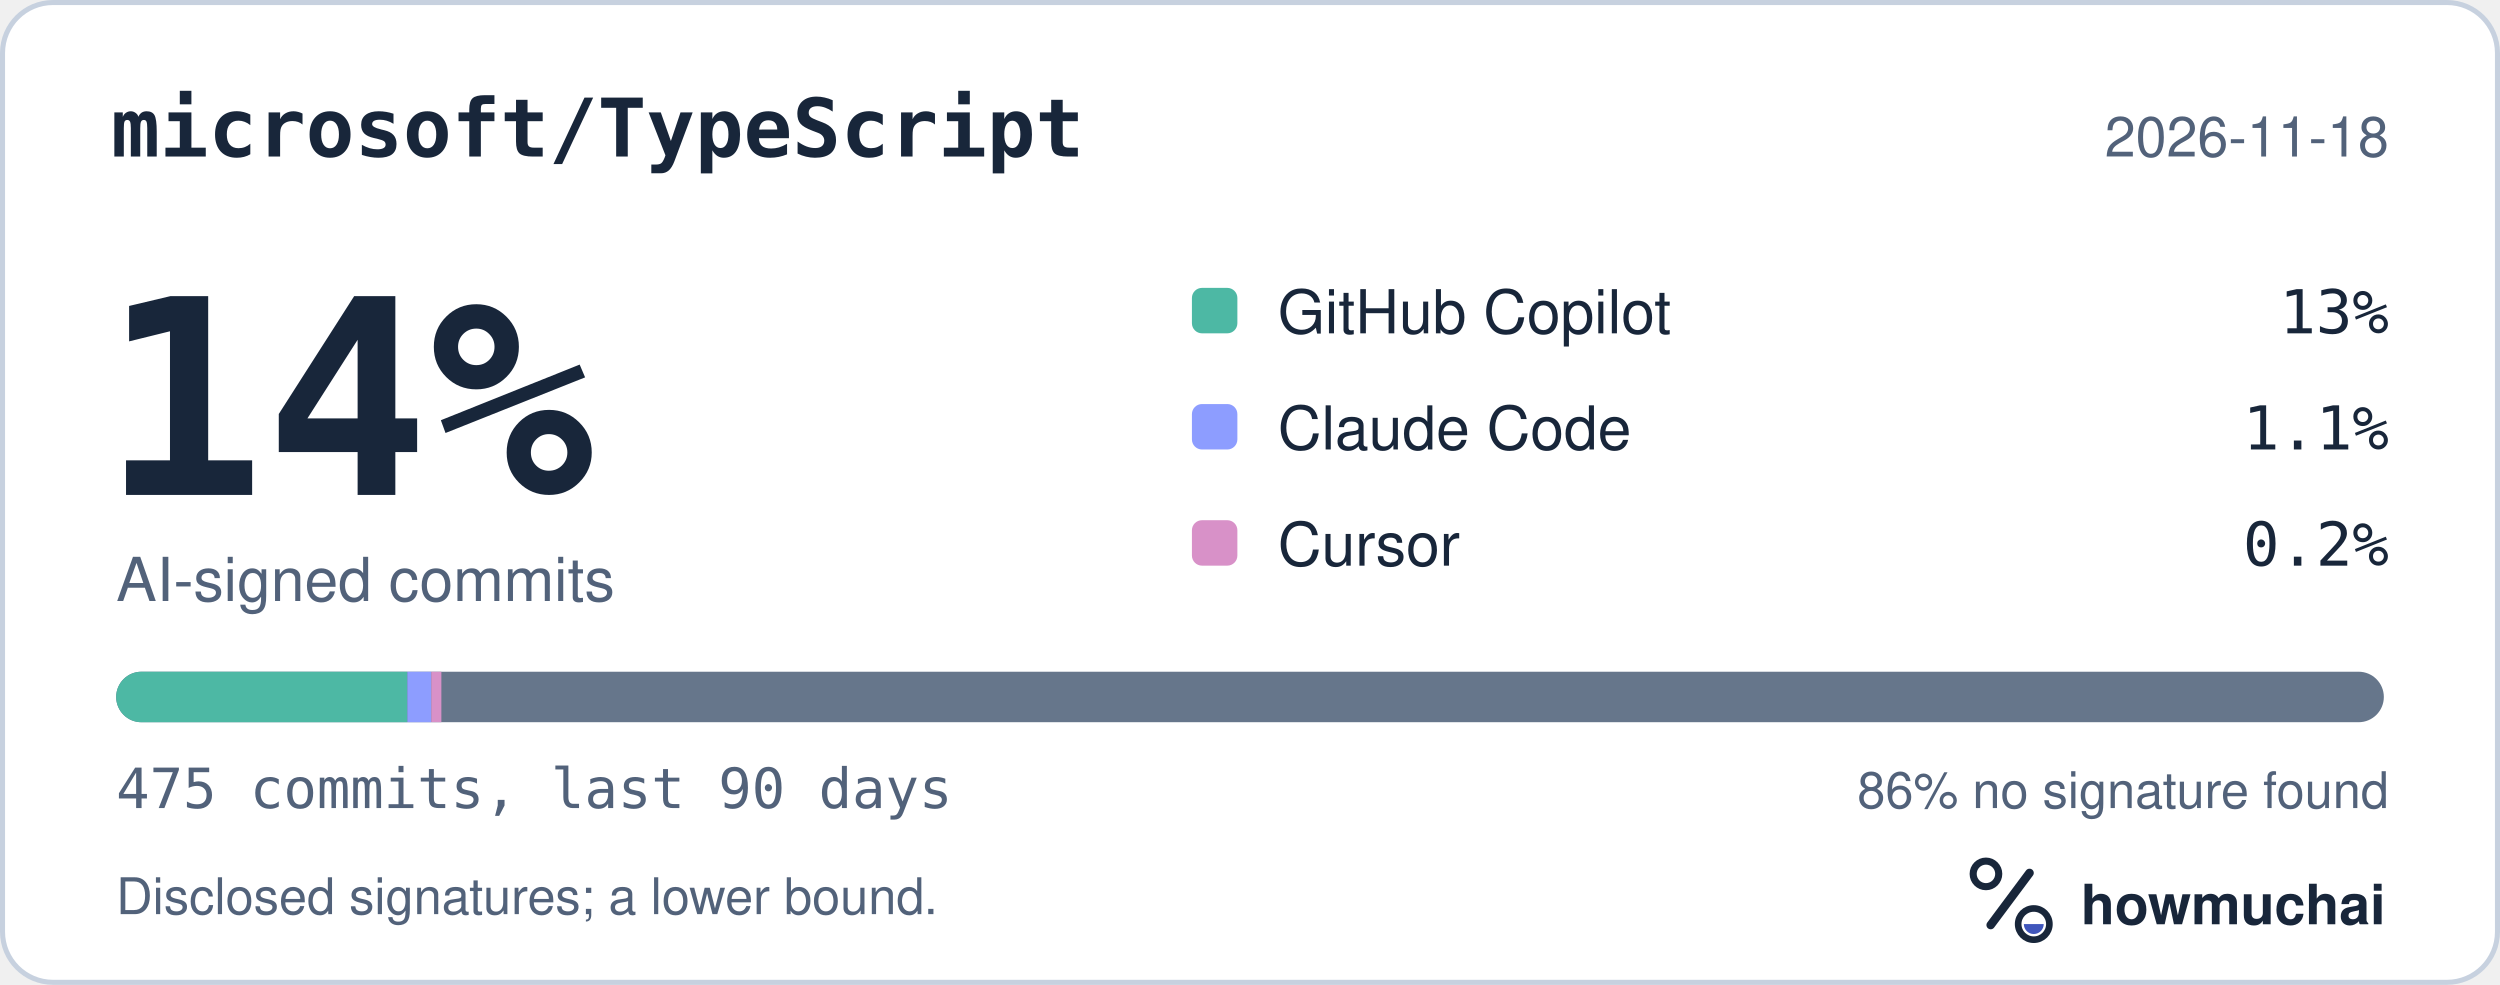
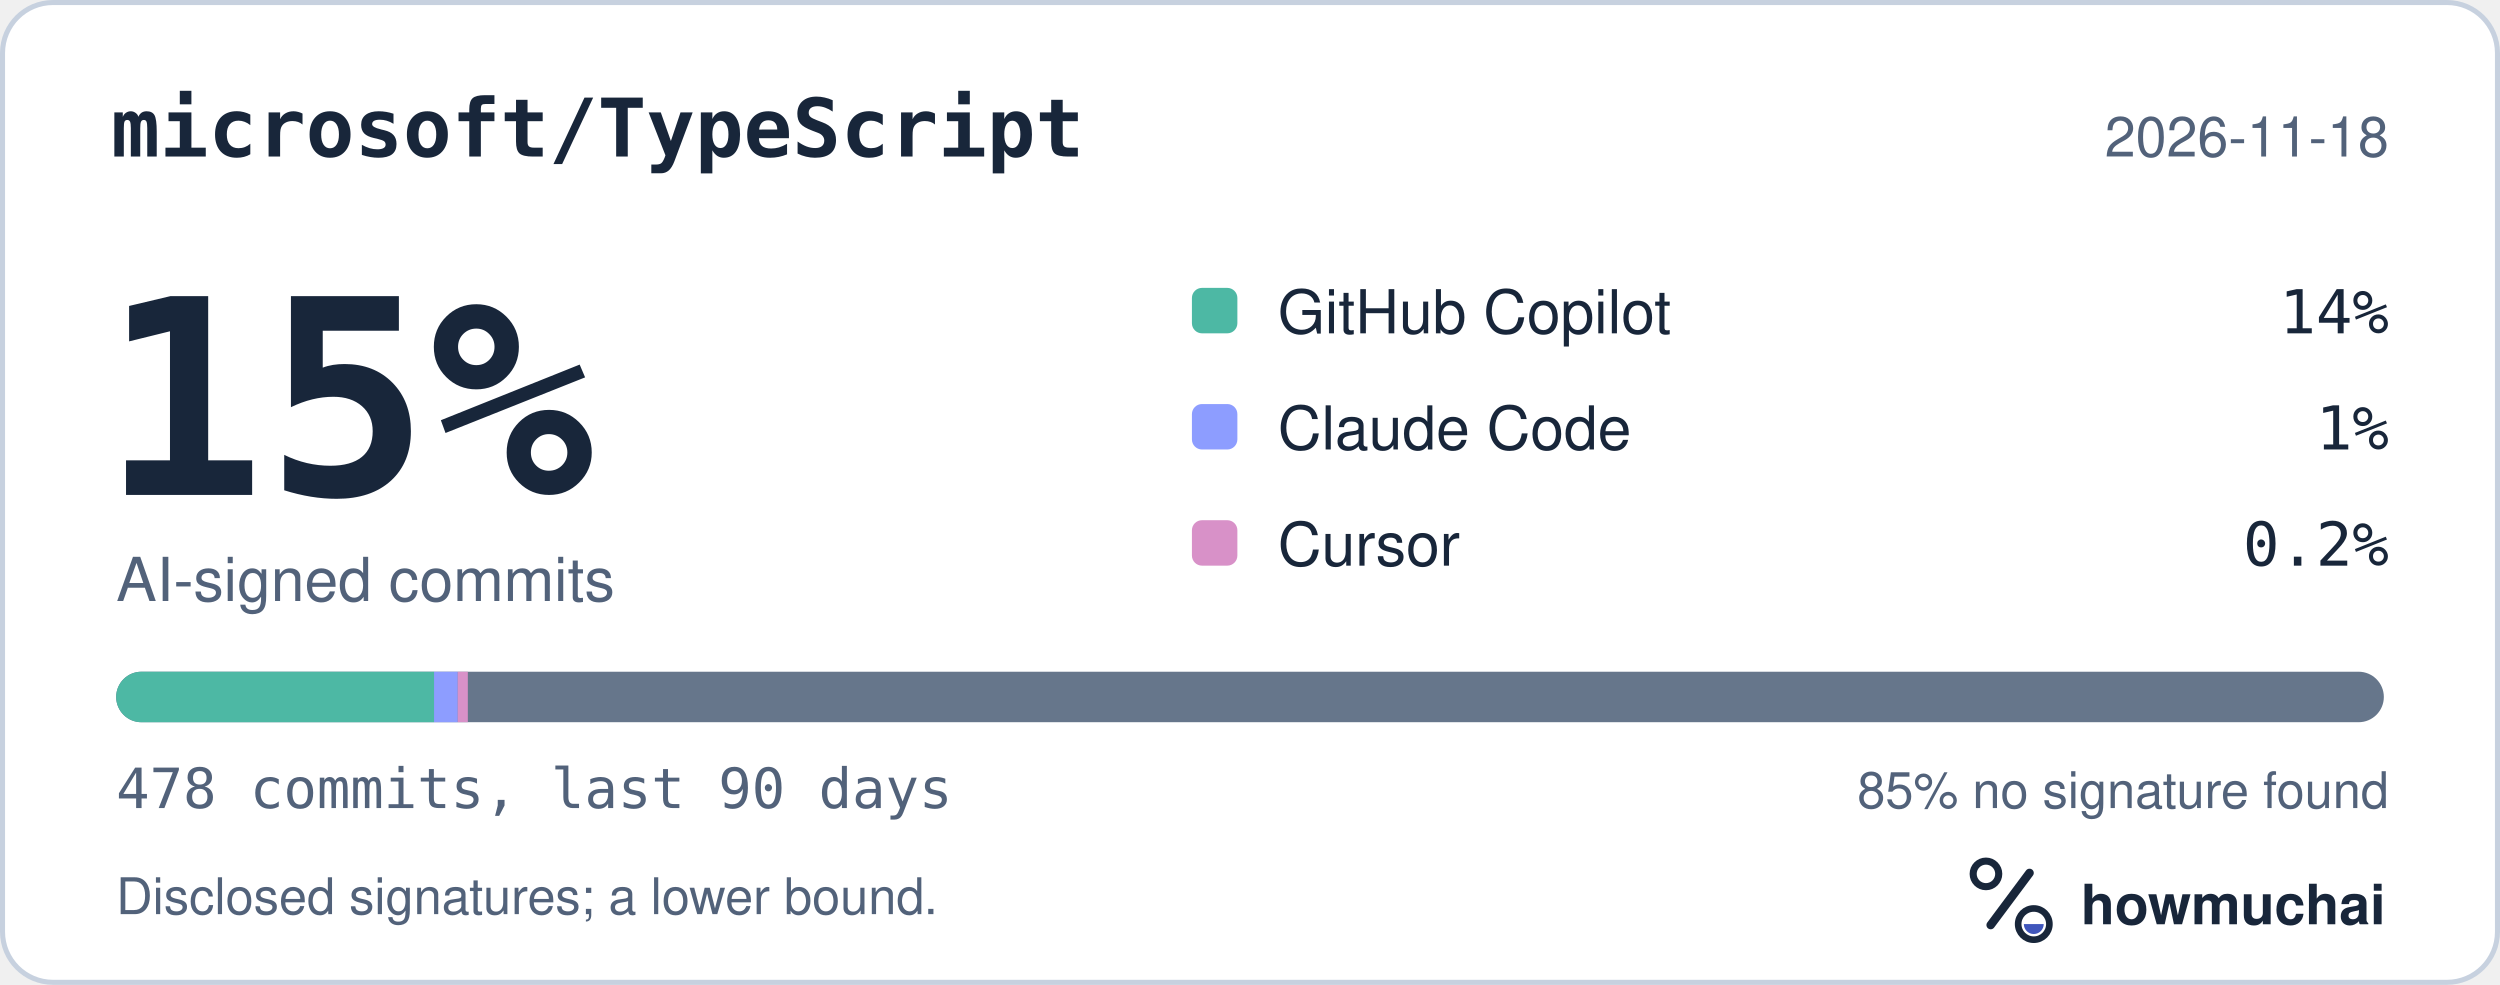
<svg xmlns="http://www.w3.org/2000/svg" width="495" height="195" viewBox="0 0 495 195" role="img" aria-labelledby="hm-t hm-d">
  <rect x="0.5" y="0.5" width="494" height="194" rx="10" fill="#FFFFFF" stroke="#C7D1DF" />
  <text x="22" y="31" fill="#18263A" font-family="ui-monospace, SF Mono, Menlo, Consolas, IBM Plex Mono, monospace" font-size="16" font-weight="600">microsoft/TypeScript</text>
  <text x="473" y="31" fill="#52627A" font-family="-apple-system, BlinkMacSystemFont, Segoe UI, Helvetica, Arial, Fira Sans, sans-serif" font-size="11" text-anchor="end">2026-11-18</text>
-   <text x="20" y="98" fill="#18263A" font-family="ui-monospace, SF Mono, Menlo, Consolas, IBM Plex Mono, monospace" font-size="54" font-weight="700">14%</text>
+   <text x="20" y="98" fill="#18263A" font-family="ui-monospace, SF Mono, Menlo, Consolas, IBM Plex Mono, monospace" font-size="54" font-weight="700">15%</text>
  <text x="23" y="119" fill="#52627A" font-family="-apple-system, BlinkMacSystemFont, Segoe UI, Helvetica, Arial, Fira Sans, sans-serif" font-size="12">AI-signed commits</text>
  <rect x="236" y="57" width="9" height="9" rx="2" fill="#4DB8A4" />
  <text x="253" y="66" fill="#18263A" font-family="-apple-system, BlinkMacSystemFont, Segoe UI, Helvetica, Arial, Fira Sans, sans-serif" font-size="12">GitHub Copilot</text>
-   <text x="473" y="66" fill="#18263A" font-family="ui-monospace, SF Mono, Menlo, Consolas, IBM Plex Mono, monospace" font-size="12" text-anchor="end">13%</text>
+   <text x="473" y="66" fill="#18263A" font-family="ui-monospace, SF Mono, Menlo, Consolas, IBM Plex Mono, monospace" font-size="12" text-anchor="end">14%</text>
  <rect x="236" y="80" width="9" height="9" rx="2" fill="#8D9DFF" />
  <text x="253" y="89" fill="#18263A" font-family="-apple-system, BlinkMacSystemFont, Segoe UI, Helvetica, Arial, Fira Sans, sans-serif" font-size="12">Claude Code</text>
-   <text x="473" y="89" fill="#18263A" font-family="ui-monospace, SF Mono, Menlo, Consolas, IBM Plex Mono, monospace" font-size="12" text-anchor="end">1.1%</text>
+   <text x="473" y="89" fill="#18263A" font-family="ui-monospace, SF Mono, Menlo, Consolas, IBM Plex Mono, monospace" font-size="12" text-anchor="end">1%</text>
  <rect x="236" y="103" width="9" height="9" rx="2" fill="#D891C8" />
  <text x="253" y="112" fill="#18263A" font-family="-apple-system, BlinkMacSystemFont, Segoe UI, Helvetica, Arial, Fira Sans, sans-serif" font-size="12">Cursor</text>
  <text x="473" y="112" fill="#18263A" font-family="ui-monospace, SF Mono, Menlo, Consolas, IBM Plex Mono, monospace" font-size="12" text-anchor="end">0.2%</text>
  <defs>
    <clipPath id="hm-bar">
      <rect x="23" y="133" width="449" height="10" rx="5" />
    </clipPath>
  </defs>
  <rect x="23" y="133" width="449" height="10" rx="5" fill="#66768B" />
  <g clip-path="url(#hm-bar)">
-     <rect x="23.00" y="133" width="57.66" height="10" fill="#4DB8A4" />
-     <rect x="80.66" y="133" width="4.73" height="10" fill="#8D9DFF" />
-     <rect x="85.39" y="133" width="2.00" height="10" fill="#D891C8" />
+     <rect x="23.00" y="133" width="62.94" height="10" fill="#4DB8A4" />
+     <rect x="85.94" y="133" width="4.70" height="10" fill="#8D9DFF" />
+     <rect x="90.63" y="133" width="2.00" height="10" fill="#D891C8" />
  </g>
-   <text x="23" y="160" fill="#52627A" font-family="ui-monospace, SF Mono, Menlo, Consolas, IBM Plex Mono, monospace" font-size="11">475 commits, last 90 days</text>
-   <text x="473" y="160" fill="#52627A" font-family="-apple-system, BlinkMacSystemFont, Segoe UI, Helvetica, Arial, Fira Sans, sans-serif" font-size="10" text-anchor="end">86% no signature found</text>
+   <text x="23" y="160" fill="#52627A" font-family="ui-monospace, SF Mono, Menlo, Consolas, IBM Plex Mono, monospace" font-size="11">478 commits, last 90 days</text>
+   <text x="473" y="160" fill="#52627A" font-family="-apple-system, BlinkMacSystemFont, Segoe UI, Helvetica, Arial, Fira Sans, sans-serif" font-size="10" text-anchor="end">85% no signature found</text>
  <text x="23" y="181" fill="#52627A" font-family="-apple-system, BlinkMacSystemFont, Segoe UI, Helvetica, Arial, Fira Sans, sans-serif" font-size="10">Disclosed signatures; a lower bound.</text>
  <g transform="translate(386 166) scale(0.046875)">
    <circle cx="154" cy="150" r="54" fill="none" stroke="#18263A" stroke-width="30" />
    <path d="M174 366 338 146" fill="none" stroke="#18263A" stroke-width="36" stroke-linecap="round" />
    <circle cx="356" cy="362" r="66" fill="none" stroke="#18263A" stroke-width="28" />
    <path d="M314 362a42 42 0 0 0 84 0Z" fill="#4056BC" />
  </g>
  <text x="412" y="183" fill="#18263A" font-family="-apple-system, BlinkMacSystemFont, Segoe UI, Helvetica, Arial, Fira Sans, sans-serif" font-size="11" font-weight="650">howmuchai</text>
</svg>
